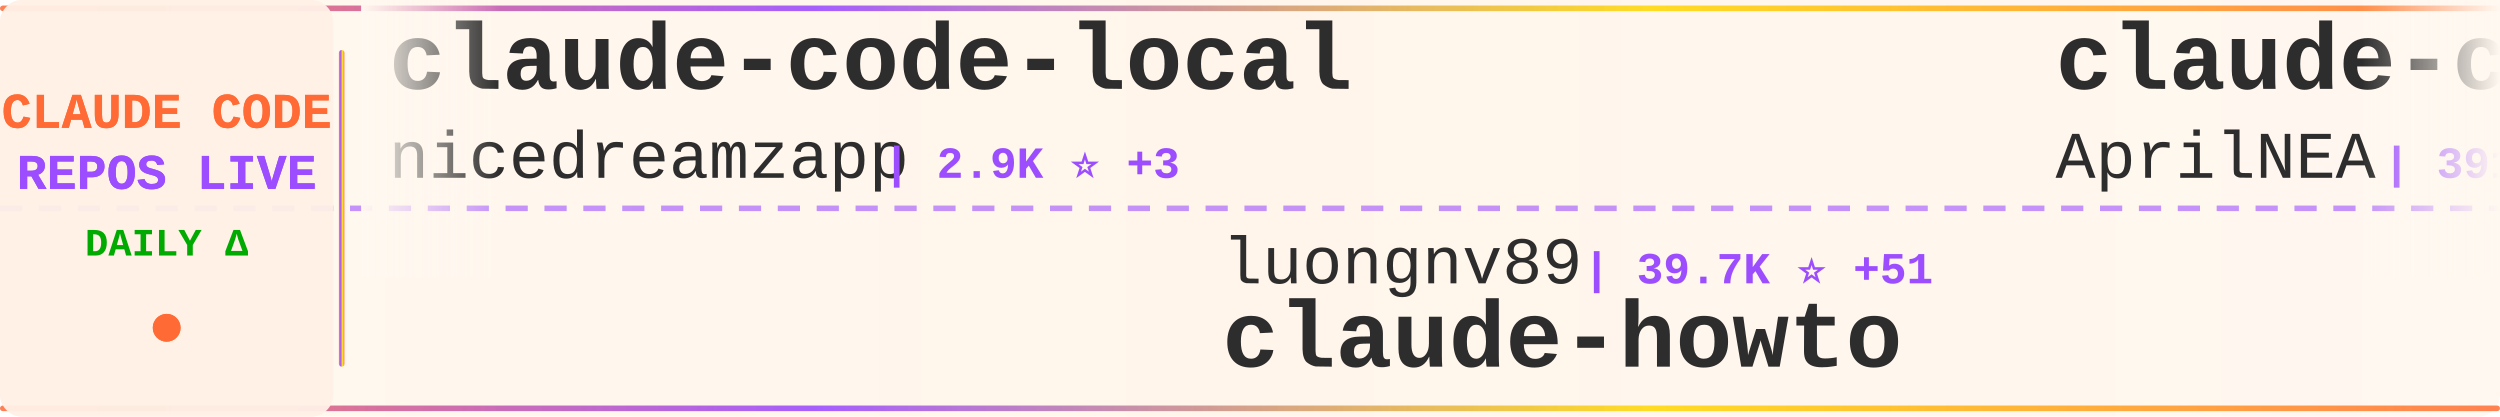
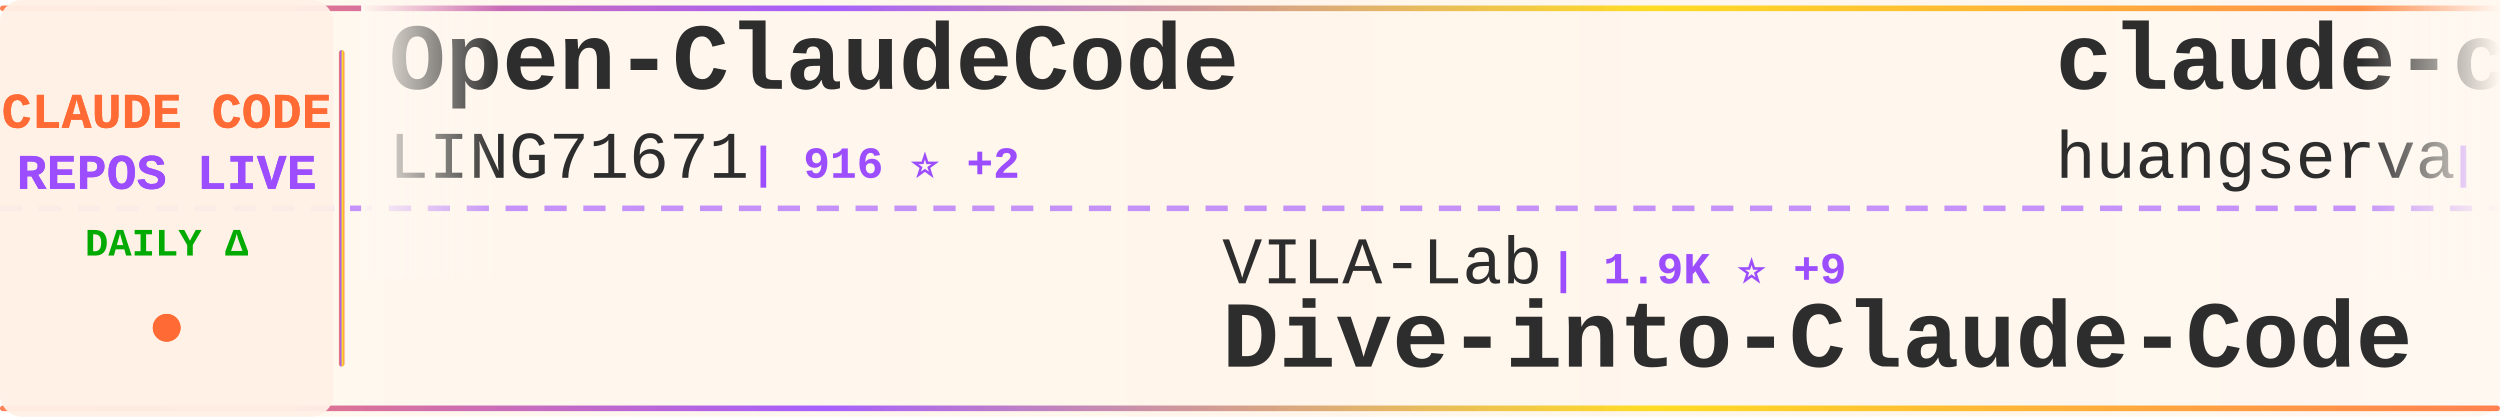
<svg xmlns="http://www.w3.org/2000/svg" width="900" height="150">
  <defs>
    <linearGradient id="tickerBg" x1="0%" y1="0%" x2="100%" y2="0%">
      <stop offset="0%" style="stop-color:#fff8f0;stop-opacity:0.98" />
      <stop offset="50%" style="stop-color:#fff5eb;stop-opacity:1" />
      <stop offset="100%" style="stop-color:#fff8f0;stop-opacity:0.98" />
    </linearGradient>
    <linearGradient id="borderGrad" x1="0%" y1="0%" x2="100%" y2="0%">
      <stop offset="0%" style="stop-color:#FF6B35;stop-opacity:0.85">
        <animate attributeName="stop-opacity" values="0.85;1;0.85" dur="2s" repeatCount="indefinite" />
      </stop>
      <stop offset="33%" style="stop-color:#9C4EFF;stop-opacity:0.9">
        <animate attributeName="stop-opacity" values="0.9;1;0.9" dur="2.2s" repeatCount="indefinite" />
      </stop>
      <stop offset="66%" style="stop-color:#FFD700;stop-opacity:0.85">
        <animate attributeName="stop-opacity" values="0.85;1;0.85" dur="1.8s" repeatCount="indefinite" />
      </stop>
      <stop offset="100%" style="stop-color:#FF6B35;stop-opacity:0.85">
        <animate attributeName="stop-opacity" values="0.85;1;0.85" dur="2s" repeatCount="indefinite" />
      </stop>
    </linearGradient>
    <filter id="textGlow">
      <feGaussianBlur stdDeviation="0.15" result="coloredBlur" />
      <feMerge>
        <feMergeNode in="coloredBlur" />
        <feMergeNode in="SourceGraphic" />
      </feMerge>
    </filter>
    <filter id="metricGlow">
      <feGaussianBlur stdDeviation="0.2" result="coloredBlur" />
      <feMerge>
        <feMergeNode in="coloredBlur" />
        <feMergeNode in="SourceGraphic" />
      </feMerge>
    </filter>
    <linearGradient id="leftFade" x1="0%" y1="0%" x2="100%" y2="0%">
      <stop offset="0%" style="stop-color:#fff8f0;stop-opacity:1" />
      <stop offset="100%" style="stop-color:#fff8f0;stop-opacity:0" />
    </linearGradient>
    <linearGradient id="rightFade" x1="0%" y1="0%" x2="100%" y2="0%">
      <stop offset="0%" style="stop-color:#fff8f0;stop-opacity:0" />
      <stop offset="100%" style="stop-color:#fff8f0;stop-opacity:1" />
    </linearGradient>
  </defs>
  <rect width="900" height="150" fill="url(#tickerBg)" rx="8" />
  <rect x="0" y="2" width="900" height="2" fill="url(#borderGrad)" rx="1" />
  <rect x="0" y="146" width="900" height="2" fill="url(#borderGrad)" rx="1" />
  <line x1="0" y1="75" x2="900" y2="75" stroke="#9C4EFF" stroke-width="2" stroke-dasharray="8 6" opacity="0.6" />
  <rect x="0" y="0" width="120" height="150" fill="#fff0e6" opacity="0.95" rx="8" />
  <text x="60" y="46" font-family="'Courier New', monospace" font-size="18" font-weight="bold" fill="#FF6B35" text-anchor="middle" filter="url(#textGlow)">
    CLAUDE CODE
  </text>
  <text x="60" y="68" font-family="'Courier New', monospace" font-size="18" font-weight="bold" fill="#9C4EFF" text-anchor="middle" filter="url(#textGlow)">
    REPOS LIVE
  </text>
  <text x="60" y="92" font-family="'Courier New', monospace" font-size="14" font-weight="bold" fill="#00aa00" text-anchor="middle">
    DAILY Δ
  </text>
  <circle cx="60" cy="118" r="5" fill="#FF6B35" filter="url(#metricGlow)">
    <animate attributeName="r" values="4;6;4" dur="1.5s" repeatCount="indefinite" />
    <animate attributeName="opacity" values="0.6;1;0.6" dur="1.5s" repeatCount="indefinite" />
  </circle>
  <rect x="122" y="18" width="2" height="114" fill="url(#borderGrad)" rx="1" />
  <clipPath id="tickerClip">
    <rect x="130" y="0" width="770" height="150" />
  </clipPath>
  <g clip-path="url(#tickerClip)">
    <g id="tickerItems">
      <animateTransform attributeName="transform" attributeType="XML" type="translate" from="0 0" to="-3000 0" dur="54s" repeatCount="indefinite" />
      <g transform="translate(0, 0)">
-         <text x="140" y="32" font-family="'Courier New', monospace" font-size="34" font-weight="bold" fill="#2d2d2d">claude-code-local</text>
-         <text x="140" y="64" font-family="'Courier New', monospace" font-size="24" font-weight="normal" fill="#2d2d2d" opacity="1.0">nicedreamzapp</text>
-         <text x="318" y="64" font-family="'Courier New', monospace" font-size="16" font-weight="bold" fill="#9C4EFF"> | 2.9K ⭐ +3</text>
+         <text x="140" y="32" font-family="'Courier New', monospace" font-size="34" font-weight="bold" fill="#2d2d2d">Open-ClaudeCode</text>
+         <text x="140" y="64" font-family="'Courier New', monospace" font-size="24" font-weight="normal" fill="#2d2d2d" opacity="1.0">LING71671</text>
+         <text x="270" y="64" font-family="'Courier New', monospace" font-size="16" font-weight="bold" fill="#9C4EFF"> | 916 ⭐ +2</text>
      </g>
      <g transform="translate(300, 0)">
-         <text x="140" y="102" font-family="'Courier New', monospace" font-size="24" font-weight="normal" fill="#2d2d2d" opacity="1.0">luongnv89</text>
-         <text x="270" y="102" font-family="'Courier New', monospace" font-size="16" font-weight="bold" fill="#9C4EFF"> | 39.7K ⭐ +51</text>
-         <text x="140" y="132" font-family="'Courier New', monospace" font-size="34" font-weight="bold" fill="#2d2d2d">claude-howto</text>
+         <text x="140" y="102" font-family="'Courier New', monospace" font-size="24" font-weight="normal" fill="#2d2d2d" opacity="1.0">VILA-Lab</text>
+         <text x="258" y="102" font-family="'Courier New', monospace" font-size="16" font-weight="bold" fill="#9C4EFF"> | 1.9K ⭐ +9</text>
+         <text x="140" y="132" font-family="'Courier New', monospace" font-size="34" font-weight="bold" fill="#2d2d2d">Dive-into-Claude-Code</text>
      </g>
      <g transform="translate(600, 0)">
-         <text x="140" y="32" font-family="'Courier New', monospace" font-size="34" font-weight="bold" fill="#2d2d2d">claude-code-source</text>
-         <text x="140" y="64" font-family="'Courier New', monospace" font-size="24" font-weight="normal" fill="#2d2d2d" opacity="1.0">AprilNEA</text>
-         <text x="258" y="64" font-family="'Courier New', monospace" font-size="16" font-weight="bold" fill="#9C4EFF"> | 391 ⭐ +1</text>
+         <text x="140" y="32" font-family="'Courier New', monospace" font-size="34" font-weight="bold" fill="#2d2d2d">claude-code-cli</text>
+         <text x="140" y="64" font-family="'Courier New', monospace" font-size="24" font-weight="normal" fill="#2d2d2d" opacity="1.0">huangserva</text>
+         <text x="282" y="64" font-family="'Courier New', monospace" font-size="16" font-weight="bold" fill="#9C4EFF"> | 618 ⭐</text>
      </g>
      <g transform="translate(900, 0)">
-         <text x="140" y="102" font-family="'Courier New', monospace" font-size="24" font-weight="normal" fill="#2d2d2d" opacity="1.0">davila7</text>
-         <text x="246" y="102" font-family="'Courier New', monospace" font-size="16" font-weight="bold" fill="#9C4EFF"> | 29.3K ⭐ +224</text>
-         <text x="140" y="132" font-family="'Courier New', monospace" font-size="34" font-weight="bold" fill="#2d2d2d">claude-code-templates</text>
+         <text x="140" y="102" font-family="'Courier New', monospace" font-size="24" font-weight="normal" fill="#2d2d2d" opacity="1.0">anthropics</text>
+         <text x="282" y="102" font-family="'Courier New', monospace" font-size="16" font-weight="bold" fill="#9C4EFF"> | 5.5K ⭐ +8</text>
+         <text x="140" y="132" font-family="'Courier New', monospace" font-size="34" font-weight="bold" fill="#2d2d2d">claude-code-security-rev...</text>
      </g>
      <g transform="translate(1200, 0)">
-         <text x="140" y="32" font-family="'Courier New', monospace" font-size="34" font-weight="bold" fill="#2d2d2d">claude-coder</text>
-         <text x="140" y="64" font-family="'Courier New', monospace" font-size="24" font-weight="normal" fill="#2d2d2d" opacity="1.0">kodu-ai</text>
-         <text x="246" y="64" font-family="'Courier New', monospace" font-size="16" font-weight="bold" fill="#9C4EFF"> | 5.3K ⭐ +1</text>
+         <text x="140" y="32" font-family="'Courier New', monospace" font-size="34" font-weight="bold" fill="#2d2d2d">claude-code-source-code</text>
+         <text x="140" y="64" font-family="'Courier New', monospace" font-size="24" font-weight="normal" fill="#2d2d2d" opacity="1.0">777genius</text>
+         <text x="270" y="64" font-family="'Courier New', monospace" font-size="16" font-weight="bold" fill="#9C4EFF"> | 920 ⭐</text>
      </g>
      <g transform="translate(1500, 0)">
-         <text x="140" y="102" font-family="'Courier New', monospace" font-size="24" font-weight="normal" fill="#2d2d2d" opacity="1.0">disler</text>
-         <text x="234" y="102" font-family="'Courier New', monospace" font-size="16" font-weight="bold" fill="#9C4EFF"> | 1.5K ⭐ +2</text>
-         <text x="140" y="132" font-family="'Courier New', monospace" font-size="34" font-weight="bold" fill="#2d2d2d">pi-vs-claude-code</text>
+         <text x="140" y="102" font-family="'Courier New', monospace" font-size="24" font-weight="normal" fill="#2d2d2d" opacity="1.0">ponponon</text>
+         <text x="258" y="102" font-family="'Courier New', monospace" font-size="16" font-weight="bold" fill="#9C4EFF"> | 2.3K ⭐ +1</text>
+         <text x="140" y="132" font-family="'Courier New', monospace" font-size="34" font-weight="bold" fill="#2d2d2d">claude_code_src</text>
      </g>
      <g transform="translate(1800, 0)">
-         <text x="140" y="32" font-family="'Courier New', monospace" font-size="34" font-weight="bold" fill="#2d2d2d">claude-code-settings</text>
-         <text x="140" y="64" font-family="'Courier New', monospace" font-size="24" font-weight="normal" fill="#2d2d2d" opacity="1.0">feiskyer</text>
-         <text x="258" y="64" font-family="'Courier New', monospace" font-size="16" font-weight="bold" fill="#9C4EFF"> | 1.6K ⭐ +1</text>
+         <text x="140" y="32" font-family="'Courier New', monospace" font-size="34" font-weight="bold" fill="#2d2d2d">andrej-karpathy-skills</text>
+         <text x="140" y="64" font-family="'Courier New', monospace" font-size="24" font-weight="normal" fill="#2d2d2d" opacity="1.0">multica-ai</text>
+         <text x="282" y="64" font-family="'Courier New', monospace" font-size="16" font-weight="bold" fill="#9C4EFF"> | 191.4K ⭐ +390</text>
      </g>
      <g transform="translate(2100, 0)">
-         <text x="140" y="102" font-family="'Courier New', monospace" font-size="24" font-weight="normal" fill="#2d2d2d" opacity="1.0">KPR111</text>
-         <text x="234" y="102" font-family="'Courier New', monospace" font-size="16" font-weight="bold" fill="#9C4EFF"> | 18 ⭐</text>
-         <text x="140" y="132" font-family="'Courier New', monospace" font-size="34" font-weight="bold" fill="#2d2d2d">Claude-Code</text>
+         <text x="140" y="102" font-family="'Courier New', monospace" font-size="24" font-weight="normal" fill="#2d2d2d" opacity="1.0">Windy3f3f3f3f</text>
+         <text x="318" y="102" font-family="'Courier New', monospace" font-size="16" font-weight="bold" fill="#9C4EFF"> | 3.1K ⭐ +14</text>
+         <text x="140" y="132" font-family="'Courier New', monospace" font-size="34" font-weight="bold" fill="#2d2d2d">how-claude-code-works</text>
      </g>
      <g transform="translate(2400, 0)">
-         <text x="140" y="32" font-family="'Courier New', monospace" font-size="34" font-weight="bold" fill="#2d2d2d">claude-code-rev</text>
-         <text x="140" y="64" font-family="'Courier New', monospace" font-size="24" font-weight="normal" fill="#2d2d2d" opacity="1.0">oboard</text>
-         <text x="234" y="64" font-family="'Courier New', monospace" font-size="16" font-weight="bold" fill="#9C4EFF"> | 3.2K ⭐ +1</text>
+         <text x="140" y="32" font-family="'Courier New', monospace" font-size="34" font-weight="bold" fill="#2d2d2d">learn-claude-code</text>
+         <text x="140" y="64" font-family="'Courier New', monospace" font-size="24" font-weight="normal" fill="#2d2d2d" opacity="1.0">shareAI-lab</text>
+         <text x="294" y="64" font-family="'Courier New', monospace" font-size="16" font-weight="bold" fill="#9C4EFF"> | 70.8K ⭐ +134</text>
      </g>
      <g transform="translate(2700, 0)">
-         <text x="140" y="102" font-family="'Courier New', monospace" font-size="24" font-weight="normal" fill="#2d2d2d" opacity="1.0">VineeTagarwaL-code</text>
-         <text x="378" y="102" font-family="'Courier New', monospace" font-size="16" font-weight="bold" fill="#9C4EFF"> | 275 ⭐</text>
+         <text x="140" y="102" font-family="'Courier New', monospace" font-size="24" font-weight="normal" fill="#2d2d2d" opacity="1.0">xorespesp</text>
+         <text x="270" y="102" font-family="'Courier New', monospace" font-size="16" font-weight="bold" fill="#9C4EFF"> | 230 ⭐</text>
        <text x="140" y="132" font-family="'Courier New', monospace" font-size="34" font-weight="bold" fill="#2d2d2d">claude-code</text>
      </g>
      <g transform="translate(3000, 0)">
-         <text x="140" y="32" font-family="'Courier New', monospace" font-size="34" font-weight="bold" fill="#2d2d2d">claude-code-local</text>
-         <text x="140" y="64" font-family="'Courier New', monospace" font-size="24" font-weight="normal" fill="#2d2d2d" opacity="1.0">nicedreamzapp</text>
-         <text x="318" y="64" font-family="'Courier New', monospace" font-size="16" font-weight="bold" fill="#9C4EFF"> | 2.9K ⭐ +3</text>
+         <text x="140" y="32" font-family="'Courier New', monospace" font-size="34" font-weight="bold" fill="#2d2d2d">Open-ClaudeCode</text>
+         <text x="140" y="64" font-family="'Courier New', monospace" font-size="24" font-weight="normal" fill="#2d2d2d" opacity="1.0">LING71671</text>
+         <text x="270" y="64" font-family="'Courier New', monospace" font-size="16" font-weight="bold" fill="#9C4EFF"> | 916 ⭐ +2</text>
      </g>
      <g transform="translate(3300, 0)">
-         <text x="140" y="102" font-family="'Courier New', monospace" font-size="24" font-weight="normal" fill="#2d2d2d" opacity="1.0">luongnv89</text>
-         <text x="270" y="102" font-family="'Courier New', monospace" font-size="16" font-weight="bold" fill="#9C4EFF"> | 39.7K ⭐ +51</text>
-         <text x="140" y="132" font-family="'Courier New', monospace" font-size="34" font-weight="bold" fill="#2d2d2d">claude-howto</text>
+         <text x="140" y="102" font-family="'Courier New', monospace" font-size="24" font-weight="normal" fill="#2d2d2d" opacity="1.0">VILA-Lab</text>
+         <text x="258" y="102" font-family="'Courier New', monospace" font-size="16" font-weight="bold" fill="#9C4EFF"> | 1.9K ⭐ +9</text>
+         <text x="140" y="132" font-family="'Courier New', monospace" font-size="34" font-weight="bold" fill="#2d2d2d">Dive-into-Claude-Code</text>
      </g>
      <g transform="translate(3600, 0)">
-         <text x="140" y="32" font-family="'Courier New', monospace" font-size="34" font-weight="bold" fill="#2d2d2d">claude-code-source</text>
-         <text x="140" y="64" font-family="'Courier New', monospace" font-size="24" font-weight="normal" fill="#2d2d2d" opacity="1.0">AprilNEA</text>
-         <text x="258" y="64" font-family="'Courier New', monospace" font-size="16" font-weight="bold" fill="#9C4EFF"> | 391 ⭐ +1</text>
+         <text x="140" y="32" font-family="'Courier New', monospace" font-size="34" font-weight="bold" fill="#2d2d2d">claude-code-cli</text>
+         <text x="140" y="64" font-family="'Courier New', monospace" font-size="24" font-weight="normal" fill="#2d2d2d" opacity="1.0">huangserva</text>
+         <text x="282" y="64" font-family="'Courier New', monospace" font-size="16" font-weight="bold" fill="#9C4EFF"> | 618 ⭐</text>
      </g>
      <g transform="translate(3900, 0)">
-         <text x="140" y="102" font-family="'Courier New', monospace" font-size="24" font-weight="normal" fill="#2d2d2d" opacity="1.0">davila7</text>
-         <text x="246" y="102" font-family="'Courier New', monospace" font-size="16" font-weight="bold" fill="#9C4EFF"> | 29.3K ⭐ +224</text>
-         <text x="140" y="132" font-family="'Courier New', monospace" font-size="34" font-weight="bold" fill="#2d2d2d">claude-code-templates</text>
+         <text x="140" y="102" font-family="'Courier New', monospace" font-size="24" font-weight="normal" fill="#2d2d2d" opacity="1.0">anthropics</text>
+         <text x="282" y="102" font-family="'Courier New', monospace" font-size="16" font-weight="bold" fill="#9C4EFF"> | 5.5K ⭐ +8</text>
+         <text x="140" y="132" font-family="'Courier New', monospace" font-size="34" font-weight="bold" fill="#2d2d2d">claude-code-security-rev...</text>
      </g>
    </g>
  </g>
  <rect x="130" y="0" width="50" height="100" fill="url(#leftFade)" />
  <rect x="850" y="0" width="50" height="100" fill="url(#rightFade)" />
</svg>
